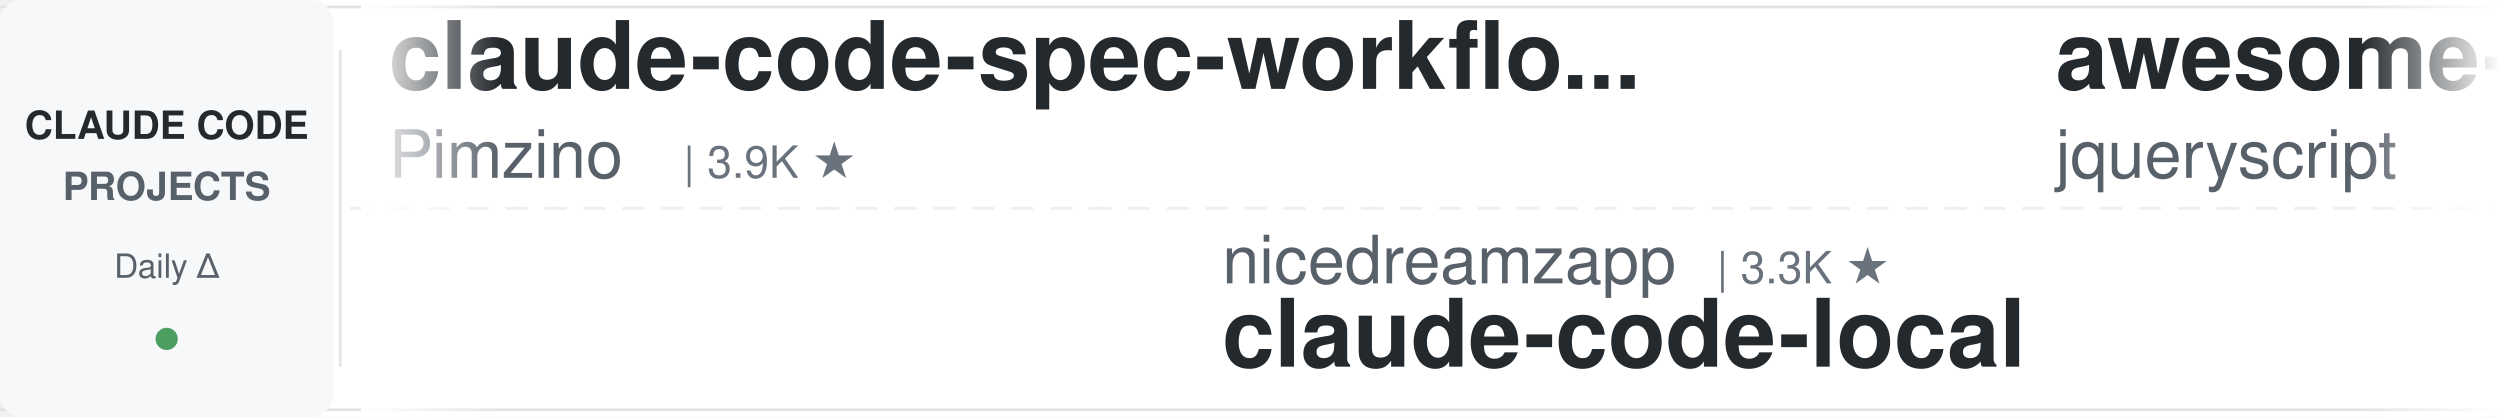
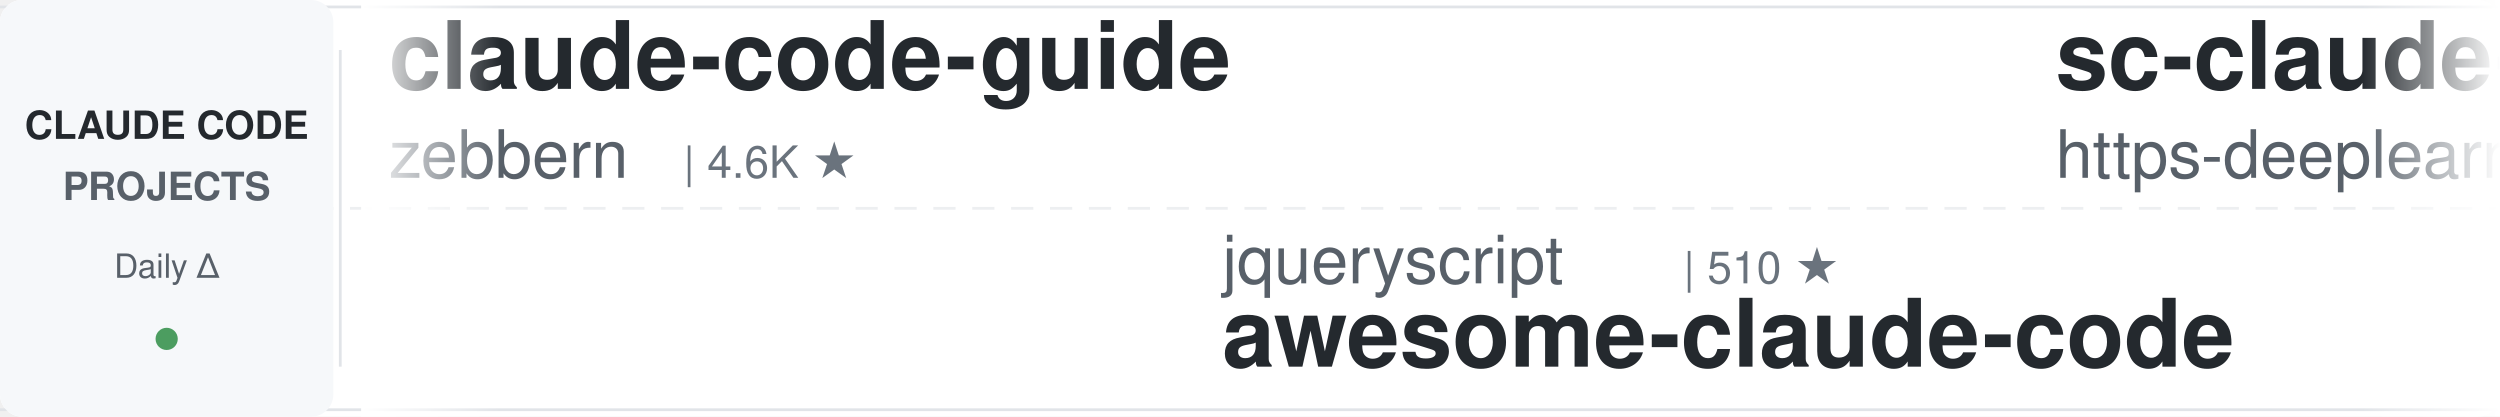
<svg xmlns="http://www.w3.org/2000/svg" width="900" height="150">
  <defs>
    <linearGradient id="leftFade" x1="0%" y1="0%" x2="100%" y2="0%">
      <stop offset="0%" style="stop-color:#ffffff;stop-opacity:1" />
      <stop offset="100%" style="stop-color:#ffffff;stop-opacity:0" />
    </linearGradient>
    <linearGradient id="rightFade" x1="0%" y1="0%" x2="100%" y2="0%">
      <stop offset="0%" style="stop-color:#ffffff;stop-opacity:0" />
      <stop offset="100%" style="stop-color:#ffffff;stop-opacity:1" />
    </linearGradient>
  </defs>
  <rect width="900" height="150" fill="#ffffff" rx="8" />
  <rect x="0" y="2" width="900" height="1" fill="#e1e4e8" />
  <rect x="0" y="147" width="900" height="1" fill="#e1e4e8" />
  <line x1="0" y1="75" x2="900" y2="75" stroke="#e1e4e8" stroke-width="1" stroke-dasharray="8 6" opacity="0.6" />
  <rect x="0" y="0" width="120" height="150" fill="#f6f8fa" rx="8" />
  <text x="60" y="50" font-family="-apple-system, BlinkMacSystemFont, 'Segoe UI', Helvetica, Arial, sans-serif" font-size="14" font-weight="600" fill="#24292e" text-anchor="middle">CLAUDE CODE</text>
  <text x="60" y="72" font-family="-apple-system, BlinkMacSystemFont, 'Segoe UI', Helvetica, Arial, sans-serif" font-size="14" font-weight="600" fill="#586069" text-anchor="middle">PROJECTS</text>
  <text x="60" y="100" font-family="-apple-system, BlinkMacSystemFont, 'Segoe UI', Helvetica, Arial, sans-serif" font-size="12" font-weight="500" fill="#586069" text-anchor="middle">Daily Δ</text>
  <circle cx="60" cy="122" r="4" fill="#22863a" opacity="0.8" />
  <rect x="122" y="18" width="1" height="114" fill="#e1e4e8" />
  <clipPath id="tickerClip">
    <rect x="130" y="0" width="770" height="150" />
  </clipPath>
  <g clip-path="url(#tickerClip)">
    <g id="tickerItems">
      <animateTransform attributeName="transform" attributeType="XML" type="translate" from="0 0" to="-3000 0" dur="54s" repeatCount="indefinite" />
      <g transform="translate(0, 0)">
-         <text x="140" y="32" font-family="-apple-system, BlinkMacSystemFont, 'Segoe UI', Helvetica, Arial, sans-serif" font-size="34" font-weight="600" fill="#24292e">claude-code-spec-workflo...</text>
-         <text x="140" y="64" font-family="-apple-system, BlinkMacSystemFont, 'Segoe UI', Helvetica, Arial, sans-serif" font-size="24" font-weight="400" fill="#586069">Pimzino</text>
-         <text x="246" y="64" font-family="-apple-system, BlinkMacSystemFont, 'Segoe UI', Helvetica, Arial, sans-serif" font-size="16" font-weight="500" fill="#6a737d">| 3.9K ★</text>
+         <text x="140" y="32" font-family="-apple-system, BlinkMacSystemFont, 'Segoe UI', Helvetica, Arial, sans-serif" font-size="34" font-weight="600" fill="#24292e">claude-code-guide</text>
+         <text x="140" y="64" font-family="-apple-system, BlinkMacSystemFont, 'Segoe UI', Helvetica, Arial, sans-serif" font-size="24" font-weight="400" fill="#586069">zebbern</text>
+         <text x="246" y="64" font-family="-apple-system, BlinkMacSystemFont, 'Segoe UI', Helvetica, Arial, sans-serif" font-size="16" font-weight="500" fill="#6a737d">| 4.6K ★</text>
      </g>
      <g transform="translate(300, 0)">
-         <text x="140" y="102" font-family="-apple-system, BlinkMacSystemFont, 'Segoe UI', Helvetica, Arial, sans-serif" font-size="24" font-weight="400" fill="#586069">nicedreamzapp</text>
-         <text x="318" y="102" font-family="-apple-system, BlinkMacSystemFont, 'Segoe UI', Helvetica, Arial, sans-serif" font-size="16" font-weight="500" fill="#6a737d">| 3.3K ★</text>
-         <text x="140" y="132" font-family="-apple-system, BlinkMacSystemFont, 'Segoe UI', Helvetica, Arial, sans-serif" font-size="34" font-weight="600" fill="#24292e">claude-code-local</text>
+         <text x="140" y="102" font-family="-apple-system, BlinkMacSystemFont, 'Segoe UI', Helvetica, Arial, sans-serif" font-size="24" font-weight="400" fill="#586069">jqueryscript</text>
+         <text x="306" y="102" font-family="-apple-system, BlinkMacSystemFont, 'Segoe UI', Helvetica, Arial, sans-serif" font-size="16" font-weight="500" fill="#6a737d">| 510 ★</text>
+         <text x="140" y="132" font-family="-apple-system, BlinkMacSystemFont, 'Segoe UI', Helvetica, Arial, sans-serif" font-size="34" font-weight="600" fill="#24292e">awesome-claude-code</text>
      </g>
      <g transform="translate(600, 0)">
-         <text x="140" y="32" font-family="-apple-system, BlinkMacSystemFont, 'Segoe UI', Helvetica, Arial, sans-serif" font-size="34" font-weight="600" fill="#24292e">awesome-claude-code</text>
-         <text x="140" y="64" font-family="-apple-system, BlinkMacSystemFont, 'Segoe UI', Helvetica, Arial, sans-serif" font-size="24" font-weight="400" fill="#586069">jqueryscript</text>
-         <text x="306" y="64" font-family="-apple-system, BlinkMacSystemFont, 'Segoe UI', Helvetica, Arial, sans-serif" font-size="16" font-weight="500" fill="#6a737d">| 510 ★</text>
-       </g>
-       <g transform="translate(900, 0)">
-         <text x="140" y="102" font-family="-apple-system, BlinkMacSystemFont, 'Segoe UI', Helvetica, Arial, sans-serif" font-size="24" font-weight="400" fill="#586069">RichardAtCT</text>
-         <text x="294" y="102" font-family="-apple-system, BlinkMacSystemFont, 'Segoe UI', Helvetica, Arial, sans-serif" font-size="16" font-weight="500" fill="#6a737d">| 2.8K ★</text>
-         <text x="140" y="132" font-family="-apple-system, BlinkMacSystemFont, 'Segoe UI', Helvetica, Arial, sans-serif" font-size="34" font-weight="600" fill="#24292e">claude-code-telegram</text>
-       </g>
-       <g transform="translate(1200, 0)">
-         <text x="140" y="32" font-family="-apple-system, BlinkMacSystemFont, 'Segoe UI', Helvetica, Arial, sans-serif" font-size="34" font-weight="600" fill="#24292e">edmunds-claude-code</text>
-         <text x="140" y="64" font-family="-apple-system, BlinkMacSystemFont, 'Segoe UI', Helvetica, Arial, sans-serif" font-size="24" font-weight="400" fill="#586069">edmund-io</text>
-         <text x="270" y="64" font-family="-apple-system, BlinkMacSystemFont, 'Segoe UI', Helvetica, Arial, sans-serif" font-size="16" font-weight="500" fill="#6a737d">| 1.5K ★</text>
-       </g>
-       <g transform="translate(1500, 0)">
-         <text x="140" y="102" font-family="-apple-system, BlinkMacSystemFont, 'Segoe UI', Helvetica, Arial, sans-serif" font-size="24" font-weight="400" fill="#586069">anthropics</text>
-         <text x="282" y="102" font-family="-apple-system, BlinkMacSystemFont, 'Segoe UI', Helvetica, Arial, sans-serif" font-size="16" font-weight="500" fill="#6a737d">| 8.8K ★</text>
-         <text x="140" y="132" font-family="-apple-system, BlinkMacSystemFont, 'Segoe UI', Helvetica, Arial, sans-serif" font-size="34" font-weight="600" fill="#24292e">claude-code-action</text>
-       </g>
-       <g transform="translate(1800, 0)">
-         <text x="140" y="32" font-family="-apple-system, BlinkMacSystemFont, 'Segoe UI', Helvetica, Arial, sans-serif" font-size="34" font-weight="600" fill="#24292e">claude-code-tudou</text>
-         <text x="140" y="64" font-family="-apple-system, BlinkMacSystemFont, 'Segoe UI', Helvetica, Arial, sans-serif" font-size="24" font-weight="400" fill="#586069">AICoderTudou</text>
-         <text x="306" y="64" font-family="-apple-system, BlinkMacSystemFont, 'Segoe UI', Helvetica, Arial, sans-serif" font-size="16" font-weight="500" fill="#6a737d">| 495 ★</text>
-       </g>
-       <g transform="translate(2100, 0)">
-         <text x="140" y="102" font-family="-apple-system, BlinkMacSystemFont, 'Segoe UI', Helvetica, Arial, sans-serif" font-size="24" font-weight="400" fill="#586069">digitalsamba</text>
-         <text x="306" y="102" font-family="-apple-system, BlinkMacSystemFont, 'Segoe UI', Helvetica, Arial, sans-serif" font-size="16" font-weight="500" fill="#6a737d">| 2.1K ★</text>
-         <text x="140" y="132" font-family="-apple-system, BlinkMacSystemFont, 'Segoe UI', Helvetica, Arial, sans-serif" font-size="34" font-weight="600" fill="#24292e">claude-code-video-toolki...</text>
-       </g>
-       <g transform="translate(2400, 0)">
        <text x="140" y="32" font-family="-apple-system, BlinkMacSystemFont, 'Segoe UI', Helvetica, Arial, sans-serif" font-size="34" font-weight="600" fill="#24292e">sc-claude-code-files</text>
        <text x="140" y="64" font-family="-apple-system, BlinkMacSystemFont, 'Segoe UI', Helvetica, Arial, sans-serif" font-size="24" font-weight="400" fill="#586069">https-deeplearning-ai</text>
        <text x="414" y="64" font-family="-apple-system, BlinkMacSystemFont, 'Segoe UI', Helvetica, Arial, sans-serif" font-size="16" font-weight="500" fill="#6a737d">| 547 ★</text>
      </g>
+       <g transform="translate(900, 0)">
+         <text x="140" y="102" font-family="-apple-system, BlinkMacSystemFont, 'Segoe UI', Helvetica, Arial, sans-serif" font-size="24" font-weight="400" fill="#586069">FlorianBruniaux</text>
+         <text x="342" y="102" font-family="-apple-system, BlinkMacSystemFont, 'Segoe UI', Helvetica, Arial, sans-serif" font-size="16" font-weight="500" fill="#6a737d">| 5.9K ★</text>
+         <text x="140" y="132" font-family="-apple-system, BlinkMacSystemFont, 'Segoe UI', Helvetica, Arial, sans-serif" font-size="34" font-weight="600" fill="#24292e">claude-code-ultimate-gui...</text>
+       </g>
+       <g transform="translate(1200, 0)">
+         <text x="140" y="32" font-family="-apple-system, BlinkMacSystemFont, 'Segoe UI', Helvetica, Arial, sans-serif" font-size="34" font-weight="600" fill="#24292e">claude-code-action</text>
+         <text x="140" y="64" font-family="-apple-system, BlinkMacSystemFont, 'Segoe UI', Helvetica, Arial, sans-serif" font-size="24" font-weight="400" fill="#586069">anthropics</text>
+         <text x="282" y="64" font-family="-apple-system, BlinkMacSystemFont, 'Segoe UI', Helvetica, Arial, sans-serif" font-size="16" font-weight="500" fill="#6a737d">| 8.8K ★</text>
+       </g>
+       <g transform="translate(1500, 0)">
+         <text x="140" y="102" font-family="-apple-system, BlinkMacSystemFont, 'Segoe UI', Helvetica, Arial, sans-serif" font-size="24" font-weight="400" fill="#586069">asgeirtj</text>
+         <text x="258" y="102" font-family="-apple-system, BlinkMacSystemFont, 'Segoe UI', Helvetica, Arial, sans-serif" font-size="16" font-weight="500" fill="#6a737d">| 64.5K ★</text>
+         <text x="140" y="132" font-family="-apple-system, BlinkMacSystemFont, 'Segoe UI', Helvetica, Arial, sans-serif" font-size="34" font-weight="600" fill="#24292e">system_prompts_leaks</text>
+       </g>
+       <g transform="translate(1800, 0)">
+         <text x="140" y="32" font-family="-apple-system, BlinkMacSystemFont, 'Segoe UI', Helvetica, Arial, sans-serif" font-size="34" font-weight="600" fill="#24292e">claude-code-router</text>
+         <text x="140" y="64" font-family="-apple-system, BlinkMacSystemFont, 'Segoe UI', Helvetica, Arial, sans-serif" font-size="24" font-weight="400" fill="#586069">musistudio</text>
+         <text x="282" y="64" font-family="-apple-system, BlinkMacSystemFont, 'Segoe UI', Helvetica, Arial, sans-serif" font-size="16" font-weight="500" fill="#6a737d">| 37.1K ★</text>
+       </g>
+       <g transform="translate(2100, 0)">
+         <text x="140" y="102" font-family="-apple-system, BlinkMacSystemFont, 'Segoe UI', Helvetica, Arial, sans-serif" font-size="24" font-weight="400" fill="#586069">lorryjovens-hub</text>
+         <text x="342" y="102" font-family="-apple-system, BlinkMacSystemFont, 'Segoe UI', Helvetica, Arial, sans-serif" font-size="16" font-weight="500" fill="#6a737d">| 1.7K ★</text>
+         <text x="140" y="132" font-family="-apple-system, BlinkMacSystemFont, 'Segoe UI', Helvetica, Arial, sans-serif" font-size="34" font-weight="600" fill="#24292e">claude-code-rust</text>
+       </g>
+       <g transform="translate(2400, 0)">
+         <text x="140" y="32" font-family="-apple-system, BlinkMacSystemFont, 'Segoe UI', Helvetica, Arial, sans-serif" font-size="34" font-weight="600" fill="#24292e">Claude-Code-Game-Studios</text>
+         <text x="140" y="64" font-family="-apple-system, BlinkMacSystemFont, 'Segoe UI', Helvetica, Arial, sans-serif" font-size="24" font-weight="400" fill="#586069">Donchitos</text>
+         <text x="270" y="64" font-family="-apple-system, BlinkMacSystemFont, 'Segoe UI', Helvetica, Arial, sans-serif" font-size="16" font-weight="500" fill="#6a737d">| 24.9K ★</text>
+       </g>
      <g transform="translate(2700, 0)">
-         <text x="140" y="102" font-family="-apple-system, BlinkMacSystemFont, 'Segoe UI', Helvetica, Arial, sans-serif" font-size="24" font-weight="400" fill="#586069">anthropics</text>
-         <text x="282" y="102" font-family="-apple-system, BlinkMacSystemFont, 'Segoe UI', Helvetica, Arial, sans-serif" font-size="16" font-weight="500" fill="#6a737d">| 973 ★</text>
-         <text x="140" y="132" font-family="-apple-system, BlinkMacSystemFont, 'Segoe UI', Helvetica, Arial, sans-serif" font-size="34" font-weight="600" fill="#24292e">claude-code-base-action</text>
+         <text x="140" y="102" font-family="-apple-system, BlinkMacSystemFont, 'Segoe UI', Helvetica, Arial, sans-serif" font-size="24" font-weight="400" fill="#586069">Yuyz0112</text>
+         <text x="258" y="102" font-family="-apple-system, BlinkMacSystemFont, 'Segoe UI', Helvetica, Arial, sans-serif" font-size="16" font-weight="500" fill="#6a737d">| 2.4K ★</text>
+         <text x="140" y="132" font-family="-apple-system, BlinkMacSystemFont, 'Segoe UI', Helvetica, Arial, sans-serif" font-size="34" font-weight="600" fill="#24292e">claude-code-reverse</text>
      </g>
      <g transform="translate(3000, 0)">
-         <text x="140" y="32" font-family="-apple-system, BlinkMacSystemFont, 'Segoe UI', Helvetica, Arial, sans-serif" font-size="34" font-weight="600" fill="#24292e">claude-code-spec-workflo...</text>
-         <text x="140" y="64" font-family="-apple-system, BlinkMacSystemFont, 'Segoe UI', Helvetica, Arial, sans-serif" font-size="24" font-weight="400" fill="#586069">Pimzino</text>
-         <text x="246" y="64" font-family="-apple-system, BlinkMacSystemFont, 'Segoe UI', Helvetica, Arial, sans-serif" font-size="16" font-weight="500" fill="#6a737d">| 3.9K ★</text>
+         <text x="140" y="32" font-family="-apple-system, BlinkMacSystemFont, 'Segoe UI', Helvetica, Arial, sans-serif" font-size="34" font-weight="600" fill="#24292e">claude-code-guide</text>
+         <text x="140" y="64" font-family="-apple-system, BlinkMacSystemFont, 'Segoe UI', Helvetica, Arial, sans-serif" font-size="24" font-weight="400" fill="#586069">zebbern</text>
+         <text x="246" y="64" font-family="-apple-system, BlinkMacSystemFont, 'Segoe UI', Helvetica, Arial, sans-serif" font-size="16" font-weight="500" fill="#6a737d">| 4.6K ★</text>
      </g>
      <g transform="translate(3300, 0)">
-         <text x="140" y="102" font-family="-apple-system, BlinkMacSystemFont, 'Segoe UI', Helvetica, Arial, sans-serif" font-size="24" font-weight="400" fill="#586069">nicedreamzapp</text>
-         <text x="318" y="102" font-family="-apple-system, BlinkMacSystemFont, 'Segoe UI', Helvetica, Arial, sans-serif" font-size="16" font-weight="500" fill="#6a737d">| 3.3K ★</text>
-         <text x="140" y="132" font-family="-apple-system, BlinkMacSystemFont, 'Segoe UI', Helvetica, Arial, sans-serif" font-size="34" font-weight="600" fill="#24292e">claude-code-local</text>
+         <text x="140" y="102" font-family="-apple-system, BlinkMacSystemFont, 'Segoe UI', Helvetica, Arial, sans-serif" font-size="24" font-weight="400" fill="#586069">jqueryscript</text>
+         <text x="306" y="102" font-family="-apple-system, BlinkMacSystemFont, 'Segoe UI', Helvetica, Arial, sans-serif" font-size="16" font-weight="500" fill="#6a737d">| 510 ★</text>
+         <text x="140" y="132" font-family="-apple-system, BlinkMacSystemFont, 'Segoe UI', Helvetica, Arial, sans-serif" font-size="34" font-weight="600" fill="#24292e">awesome-claude-code</text>
      </g>
      <g transform="translate(3600, 0)">
-         <text x="140" y="32" font-family="-apple-system, BlinkMacSystemFont, 'Segoe UI', Helvetica, Arial, sans-serif" font-size="34" font-weight="600" fill="#24292e">awesome-claude-code</text>
-         <text x="140" y="64" font-family="-apple-system, BlinkMacSystemFont, 'Segoe UI', Helvetica, Arial, sans-serif" font-size="24" font-weight="400" fill="#586069">jqueryscript</text>
-         <text x="306" y="64" font-family="-apple-system, BlinkMacSystemFont, 'Segoe UI', Helvetica, Arial, sans-serif" font-size="16" font-weight="500" fill="#6a737d">| 510 ★</text>
+         <text x="140" y="32" font-family="-apple-system, BlinkMacSystemFont, 'Segoe UI', Helvetica, Arial, sans-serif" font-size="34" font-weight="600" fill="#24292e">sc-claude-code-files</text>
+         <text x="140" y="64" font-family="-apple-system, BlinkMacSystemFont, 'Segoe UI', Helvetica, Arial, sans-serif" font-size="24" font-weight="400" fill="#586069">https-deeplearning-ai</text>
+         <text x="414" y="64" font-family="-apple-system, BlinkMacSystemFont, 'Segoe UI', Helvetica, Arial, sans-serif" font-size="16" font-weight="500" fill="#6a737d">| 547 ★</text>
      </g>
      <g transform="translate(3900, 0)">
-         <text x="140" y="102" font-family="-apple-system, BlinkMacSystemFont, 'Segoe UI', Helvetica, Arial, sans-serif" font-size="24" font-weight="400" fill="#586069">RichardAtCT</text>
-         <text x="294" y="102" font-family="-apple-system, BlinkMacSystemFont, 'Segoe UI', Helvetica, Arial, sans-serif" font-size="16" font-weight="500" fill="#6a737d">| 2.8K ★</text>
-         <text x="140" y="132" font-family="-apple-system, BlinkMacSystemFont, 'Segoe UI', Helvetica, Arial, sans-serif" font-size="34" font-weight="600" fill="#24292e">claude-code-telegram</text>
+         <text x="140" y="102" font-family="-apple-system, BlinkMacSystemFont, 'Segoe UI', Helvetica, Arial, sans-serif" font-size="24" font-weight="400" fill="#586069">FlorianBruniaux</text>
+         <text x="342" y="102" font-family="-apple-system, BlinkMacSystemFont, 'Segoe UI', Helvetica, Arial, sans-serif" font-size="16" font-weight="500" fill="#6a737d">| 5.9K ★</text>
+         <text x="140" y="132" font-family="-apple-system, BlinkMacSystemFont, 'Segoe UI', Helvetica, Arial, sans-serif" font-size="34" font-weight="600" fill="#24292e">claude-code-ultimate-gui...</text>
      </g>
    </g>
  </g>
  <rect x="130" y="0" width="50" height="150" fill="url(#leftFade)" />
  <rect x="850" y="0" width="50" height="150" fill="url(#rightFade)" />
</svg>
